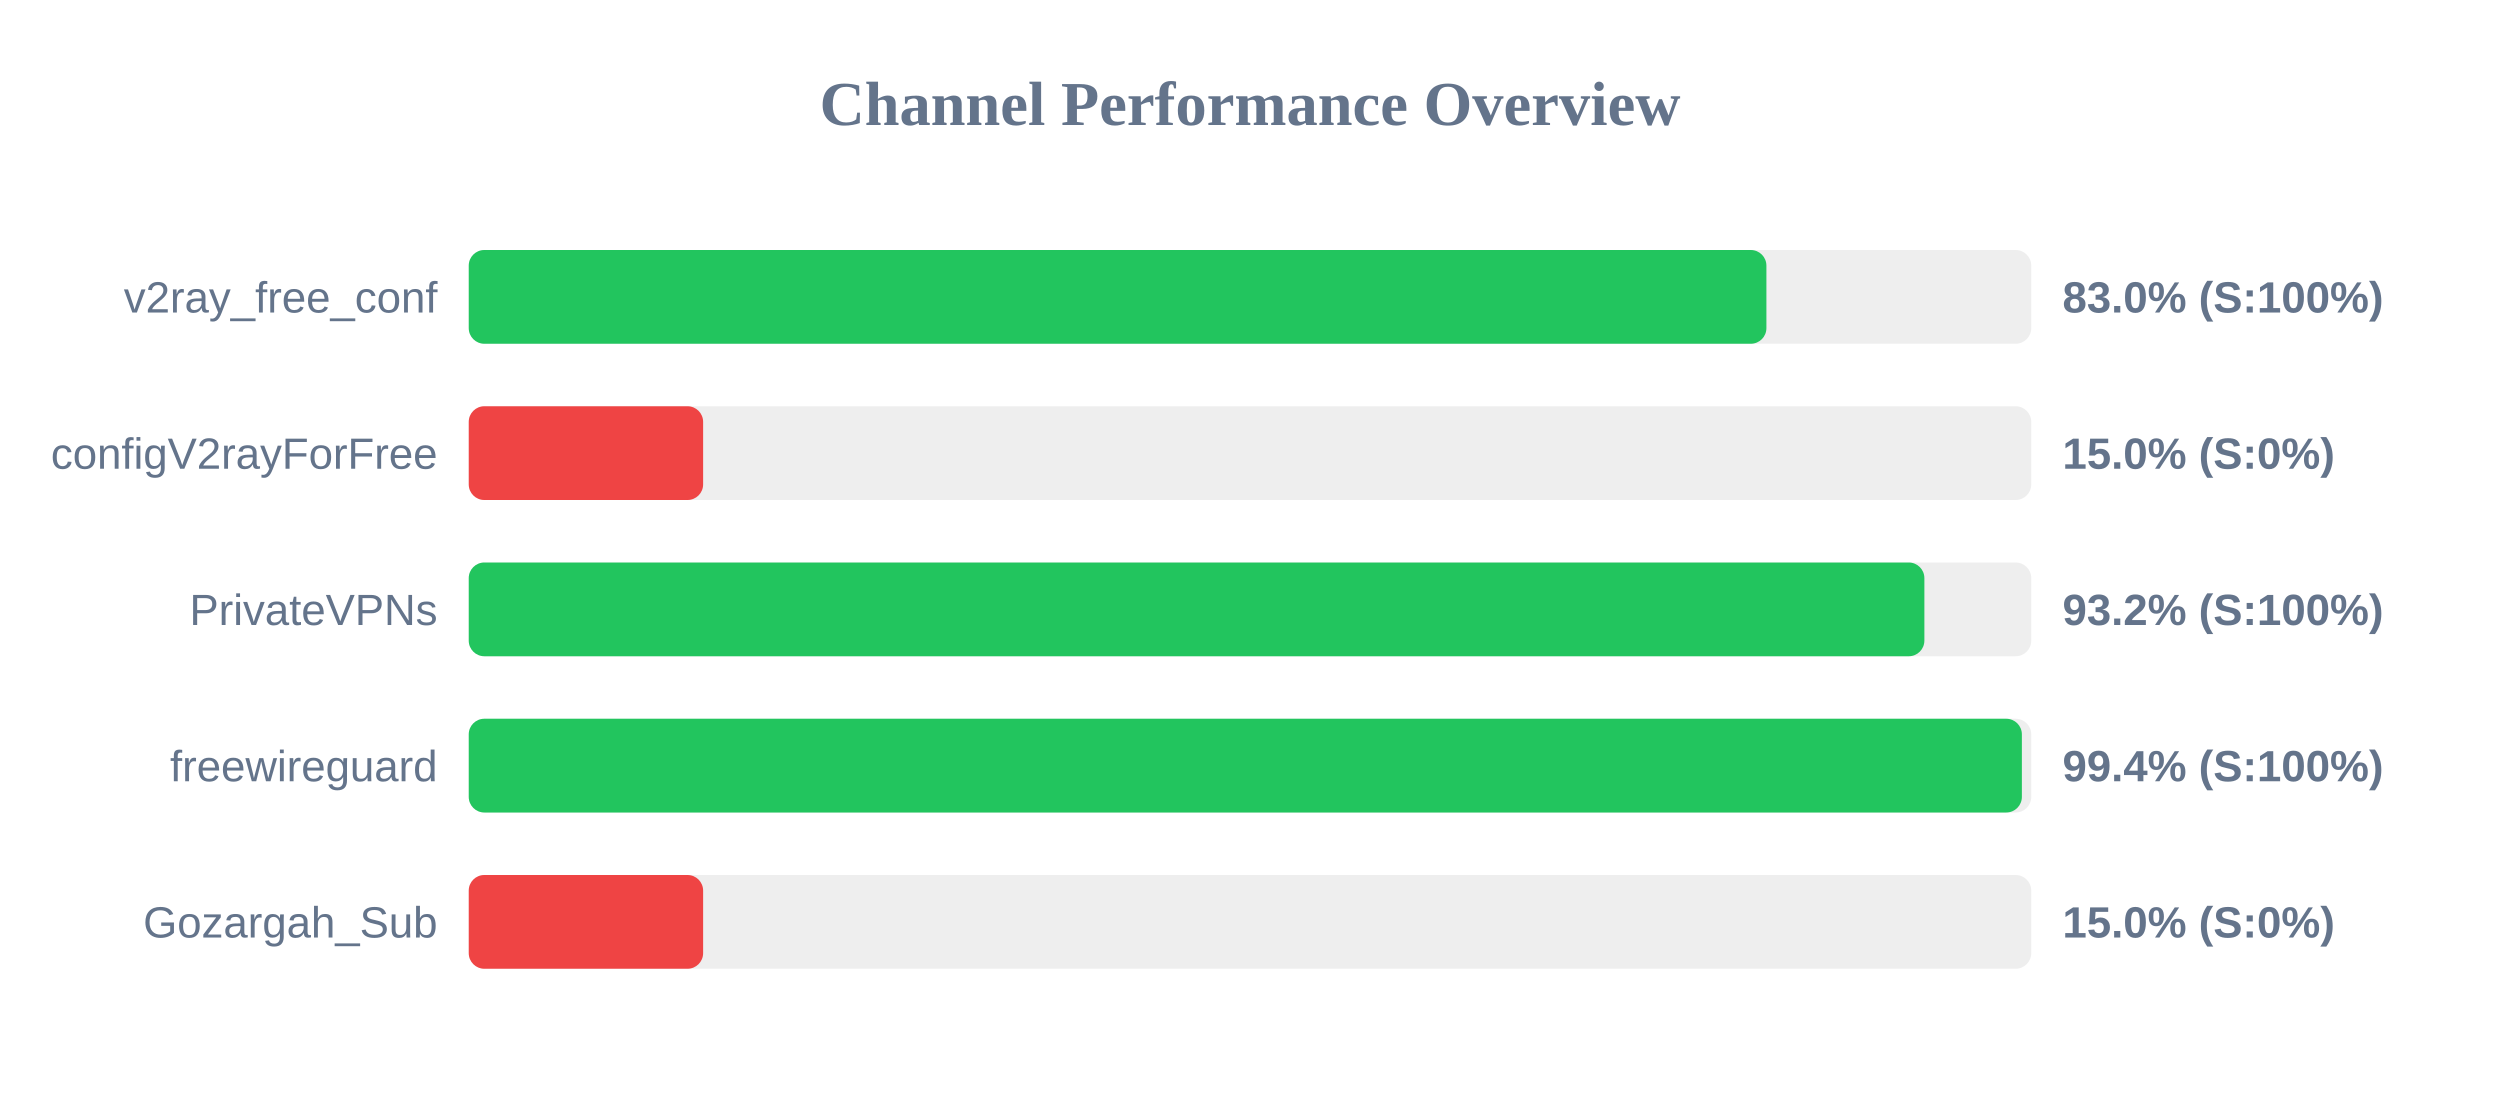
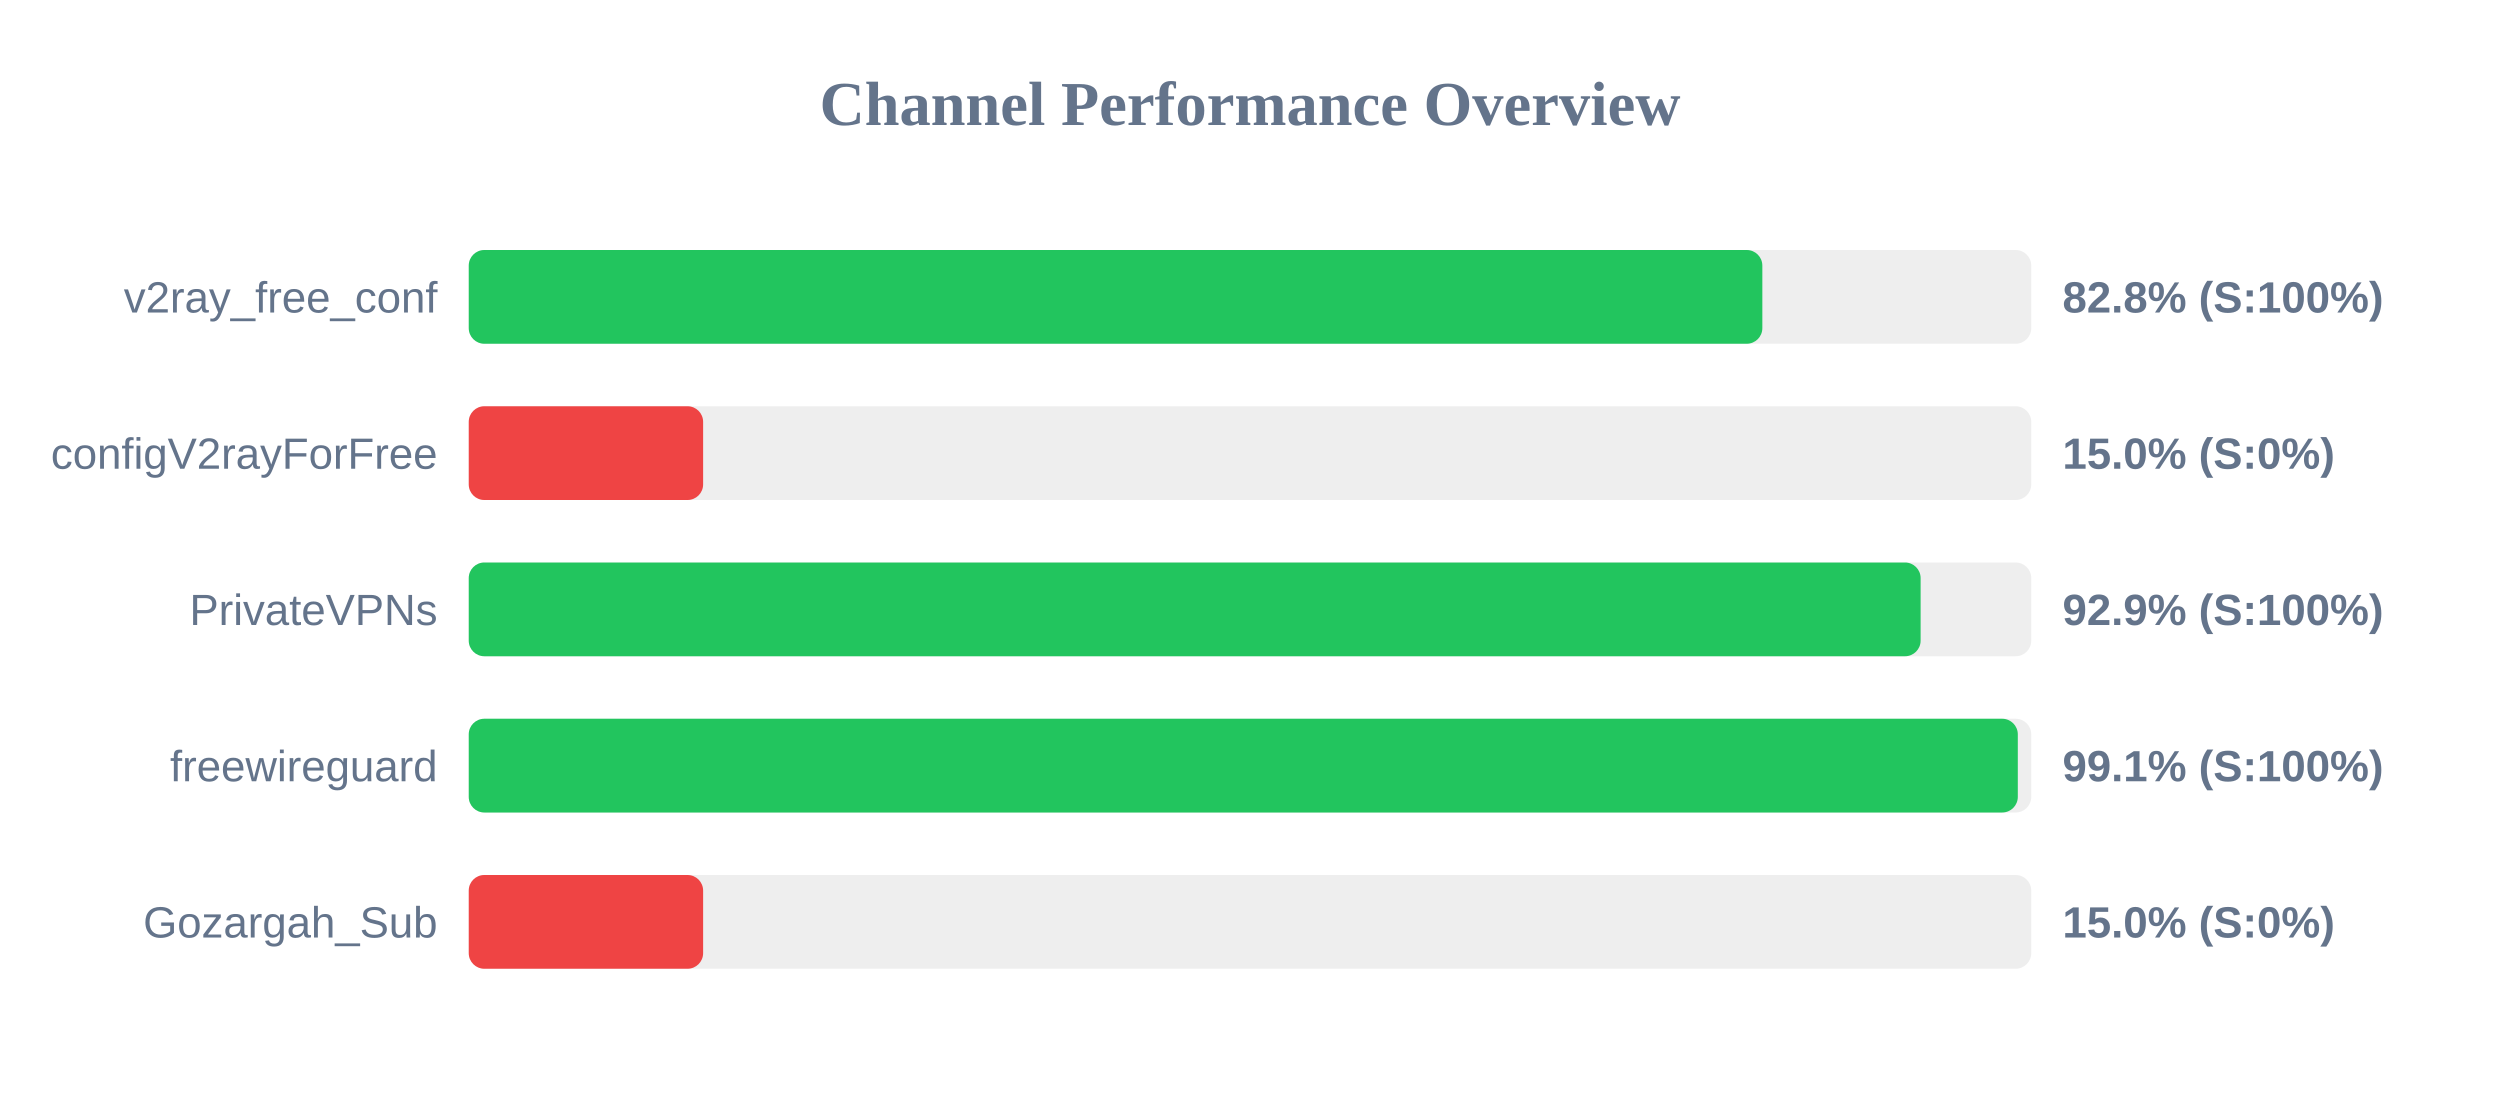
<svg xmlns="http://www.w3.org/2000/svg" width="800" height="350" version="1.1">
  <style>
        .row { font: 14px Arial; fill: #64748b; }
        .score { font: bold 14px Arial; fill: #64748b; }
    </style>
  <text x="400" y="40" text-anchor="middle" font-size="20px" font-weight="bold" fill="#64748b">Channel Performance Overview</text>
  <rect x="150" y="80" width="500" height="30" fill="#eee" rx="5" />
-   <rect x="150" y="80" width="415.25" height="30" fill="#22c55e" rx="5" />
+   <rect x="150" y="80" width="413.95" height="30" fill="#22c55e" rx="5" />
  <text x="140" y="100" text-anchor="end" class="row">v2ray_free_conf</text>
-   <text x="660" y="100" text-anchor="start" class="score">83.0% (S:100%)</text>
+   <text x="660" y="100" text-anchor="start" class="score">82.8% (S:100%)</text>
  <rect x="150" y="130" width="500" height="30" fill="#eee" rx="5" />
  <rect x="150" y="130" width="75.0" height="30" fill="#ef4444" rx="5" />
  <text x="140" y="150" text-anchor="end" class="row">configV2rayForFree</text>
  <text x="660" y="150" text-anchor="start" class="score">15.0% (S:0%)</text>
  <rect x="150" y="180" width="500" height="30" fill="#eee" rx="5" />
-   <rect x="150" y="180" width="465.8" height="30" fill="#22c55e" rx="5" />
+   <rect x="150" y="180" width="464.6" height="30" fill="#22c55e" rx="5" />
  <text x="140" y="200" text-anchor="end" class="row">PrivateVPNs</text>
-   <text x="660" y="200" text-anchor="start" class="score">93.2% (S:100%)</text>
+   <text x="660" y="200" text-anchor="start" class="score">92.9% (S:100%)</text>
  <rect x="150" y="230" width="500" height="30" fill="#eee" rx="5" />
-   <rect x="150" y="230" width="497.0" height="30" fill="#22c55e" rx="5" />
+   <rect x="150" y="230" width="495.7" height="30" fill="#22c55e" rx="5" />
  <text x="140" y="250" text-anchor="end" class="row">freewireguard</text>
-   <text x="660" y="250" text-anchor="start" class="score">99.4% (S:100%)</text>
+   <text x="660" y="250" text-anchor="start" class="score">99.1% (S:100%)</text>
  <rect x="150" y="280" width="500" height="30" fill="#eee" rx="5" />
  <rect x="150" y="280" width="75.0" height="30" fill="#ef4444" rx="5" />
  <text x="140" y="300" text-anchor="end" class="row">Gozargah_Sub</text>
  <text x="660" y="300" text-anchor="start" class="score">15.0% (S:0%)</text>
</svg>
